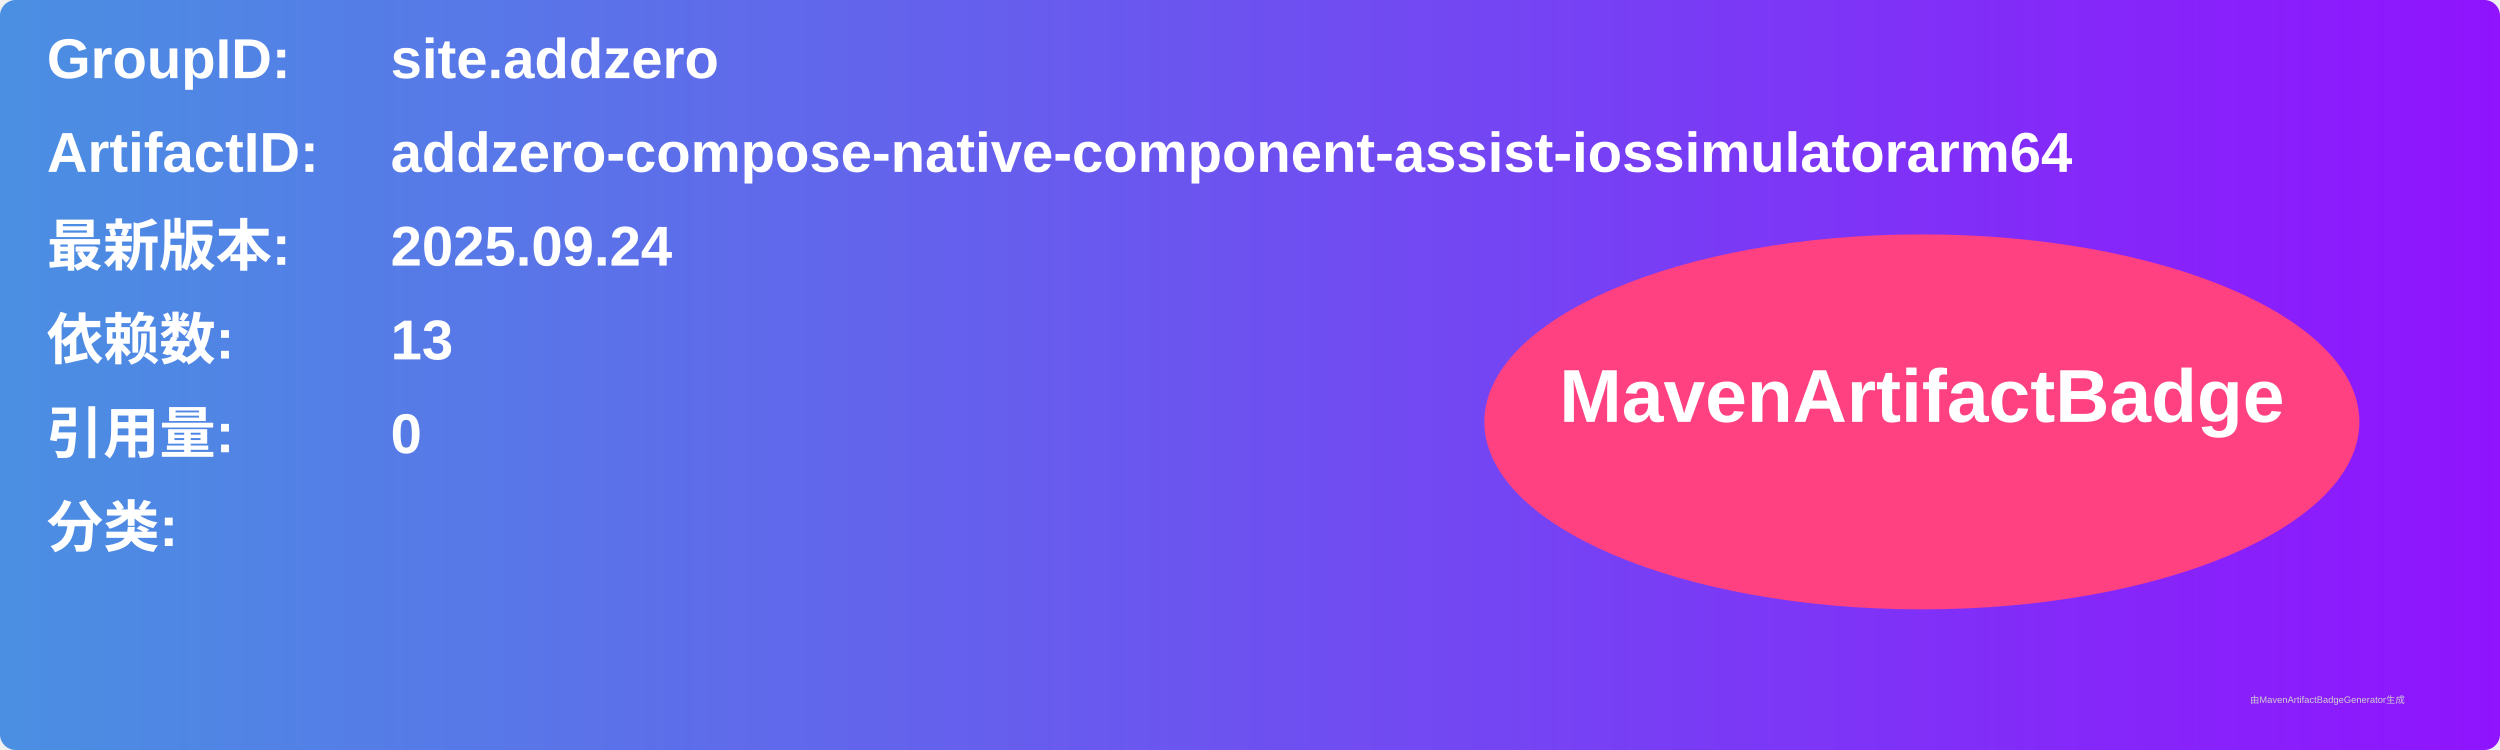
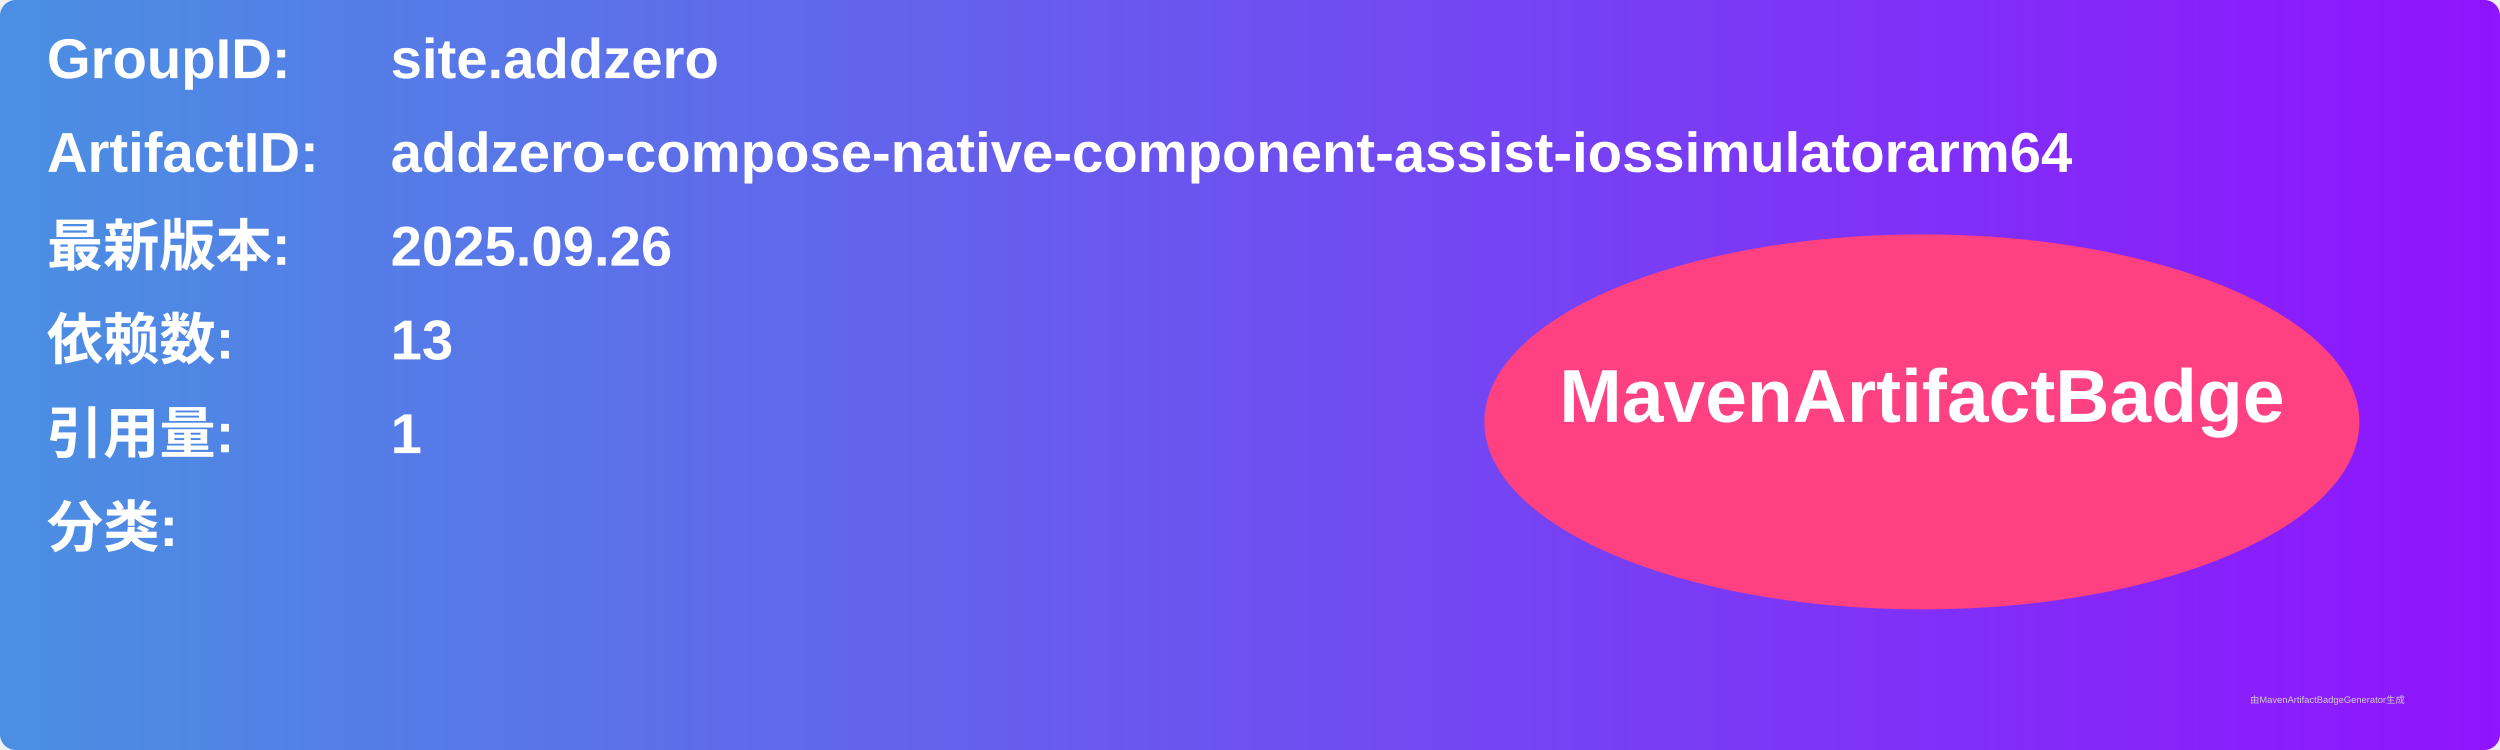
<svg xmlns="http://www.w3.org/2000/svg" width="800" height="240" viewBox="0 0 800 240">
  <linearGradient id="grad" x1="0%" y1="0%" x2="100%" y2="0%">
    <stop offset="0%" stop-color="#4a90e2" />
    <stop offset="100%" stop-color="#9013fe" />
  </linearGradient>
  <rect width="100%" height="100%" rx="5" ry="5" fill="url(#grad)" />
  <g transform="translate(15, 15)">
    <text x="0" y="10" font-family="Arial" font-size="18" fill="white" font-weight="bold" width="260">GroupID:</text>
    <text x="110" y="10" font-family="Arial" font-size="18" fill="white" font-weight="bold" width="460">site.addzero</text>
    <text x="0" y="40" font-family="Arial" font-size="18" fill="white" font-weight="bold" width="260">ArtifactID:</text>
    <text x="110" y="40" font-family="Arial" font-size="18" fill="white" font-weight="bold" width="460">addzero-compose-native-component-assist-iossimulatorarm64</text>
    <text x="0" y="70" font-family="Arial" font-size="18" fill="white" font-weight="bold">最新版本:</text>
    <text x="110" y="70" font-family="Arial" font-size="18" fill="white" font-weight="bold">
-       <tspan font-weight="bold">2025.09.24</tspan>
+       <tspan font-weight="bold">2025.09.26</tspan>
    </text>
    <text x="0" y="100" font-family="Arial" font-size="18" fill="white" font-weight="bold">依赖数: </text>
    <text x="110" y="100" font-family="Arial" font-size="18" fill="white">
      <tspan font-weight="bold">13</tspan>
    </text>
    <text x="0" y="130" font-family="Arial" font-size="18" fill="white" font-weight="bold">引用量: </text>
    <text x="110" y="130" font-family="Arial" font-size="18" fill="white">
-       <tspan font-weight="bold">0</tspan>
+       <tspan font-weight="bold">1</tspan>
    </text>
    <text x="0" y="160" font-family="Arial" font-size="18" fill="white" font-weight="bold">分类:</text>
    <text x="10" y="190" font-family="Arial" font-size="10" fill="white">
      <tspan font-weight="bold" />
    </text>
    <ellipse cx="600" cy="120" rx="140" ry="60" fill="#ff4081" />
    <text x="600" y="120" text-anchor="middle" font-family="Arial" font-size="24" fill="white" font-weight="bold">MavenArtifactBadge</text>
  </g>
  <text x="720" y="225" font-family="Arial" font-size="3" fill="#d0d0d0">由MavenArtifactBadgeGenerator生成</text>
</svg>
